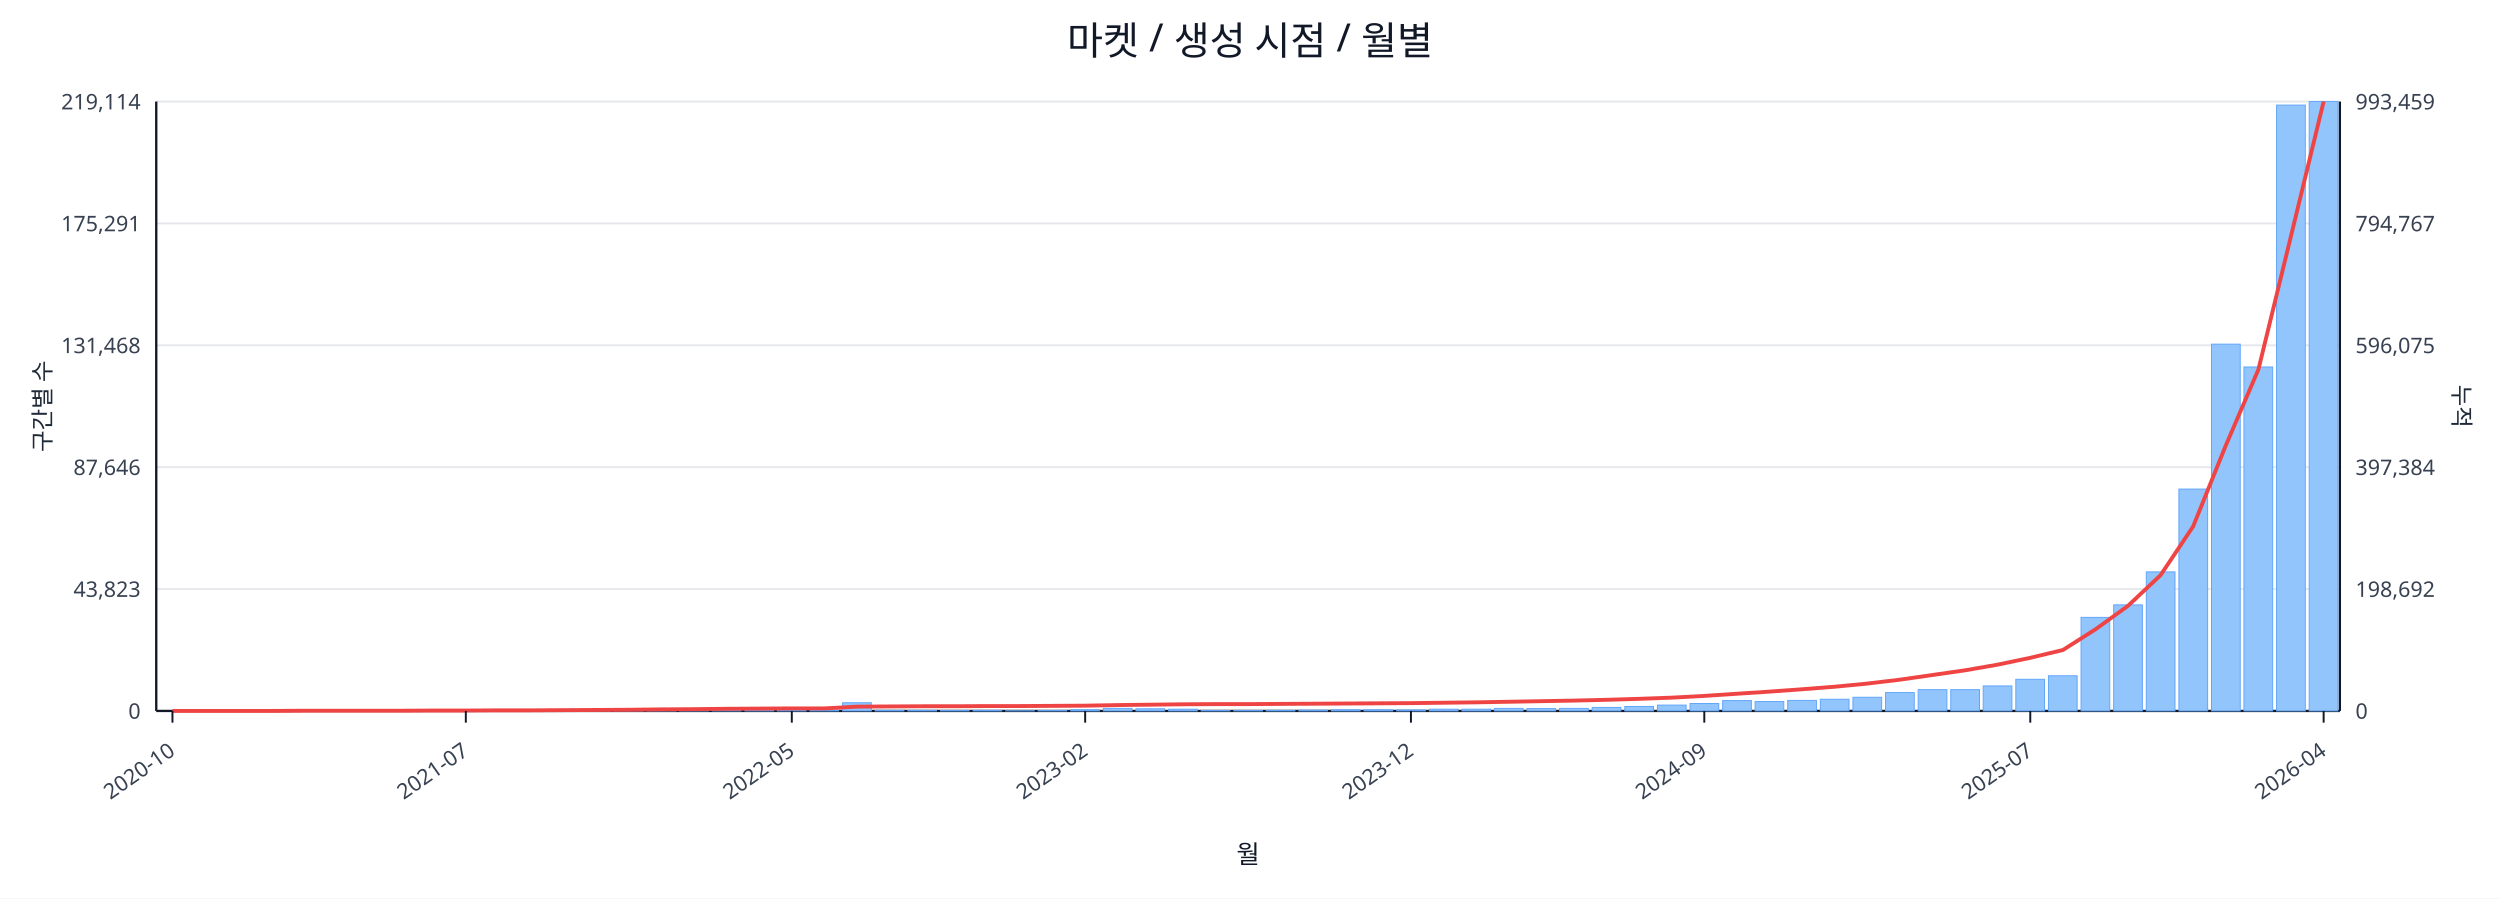
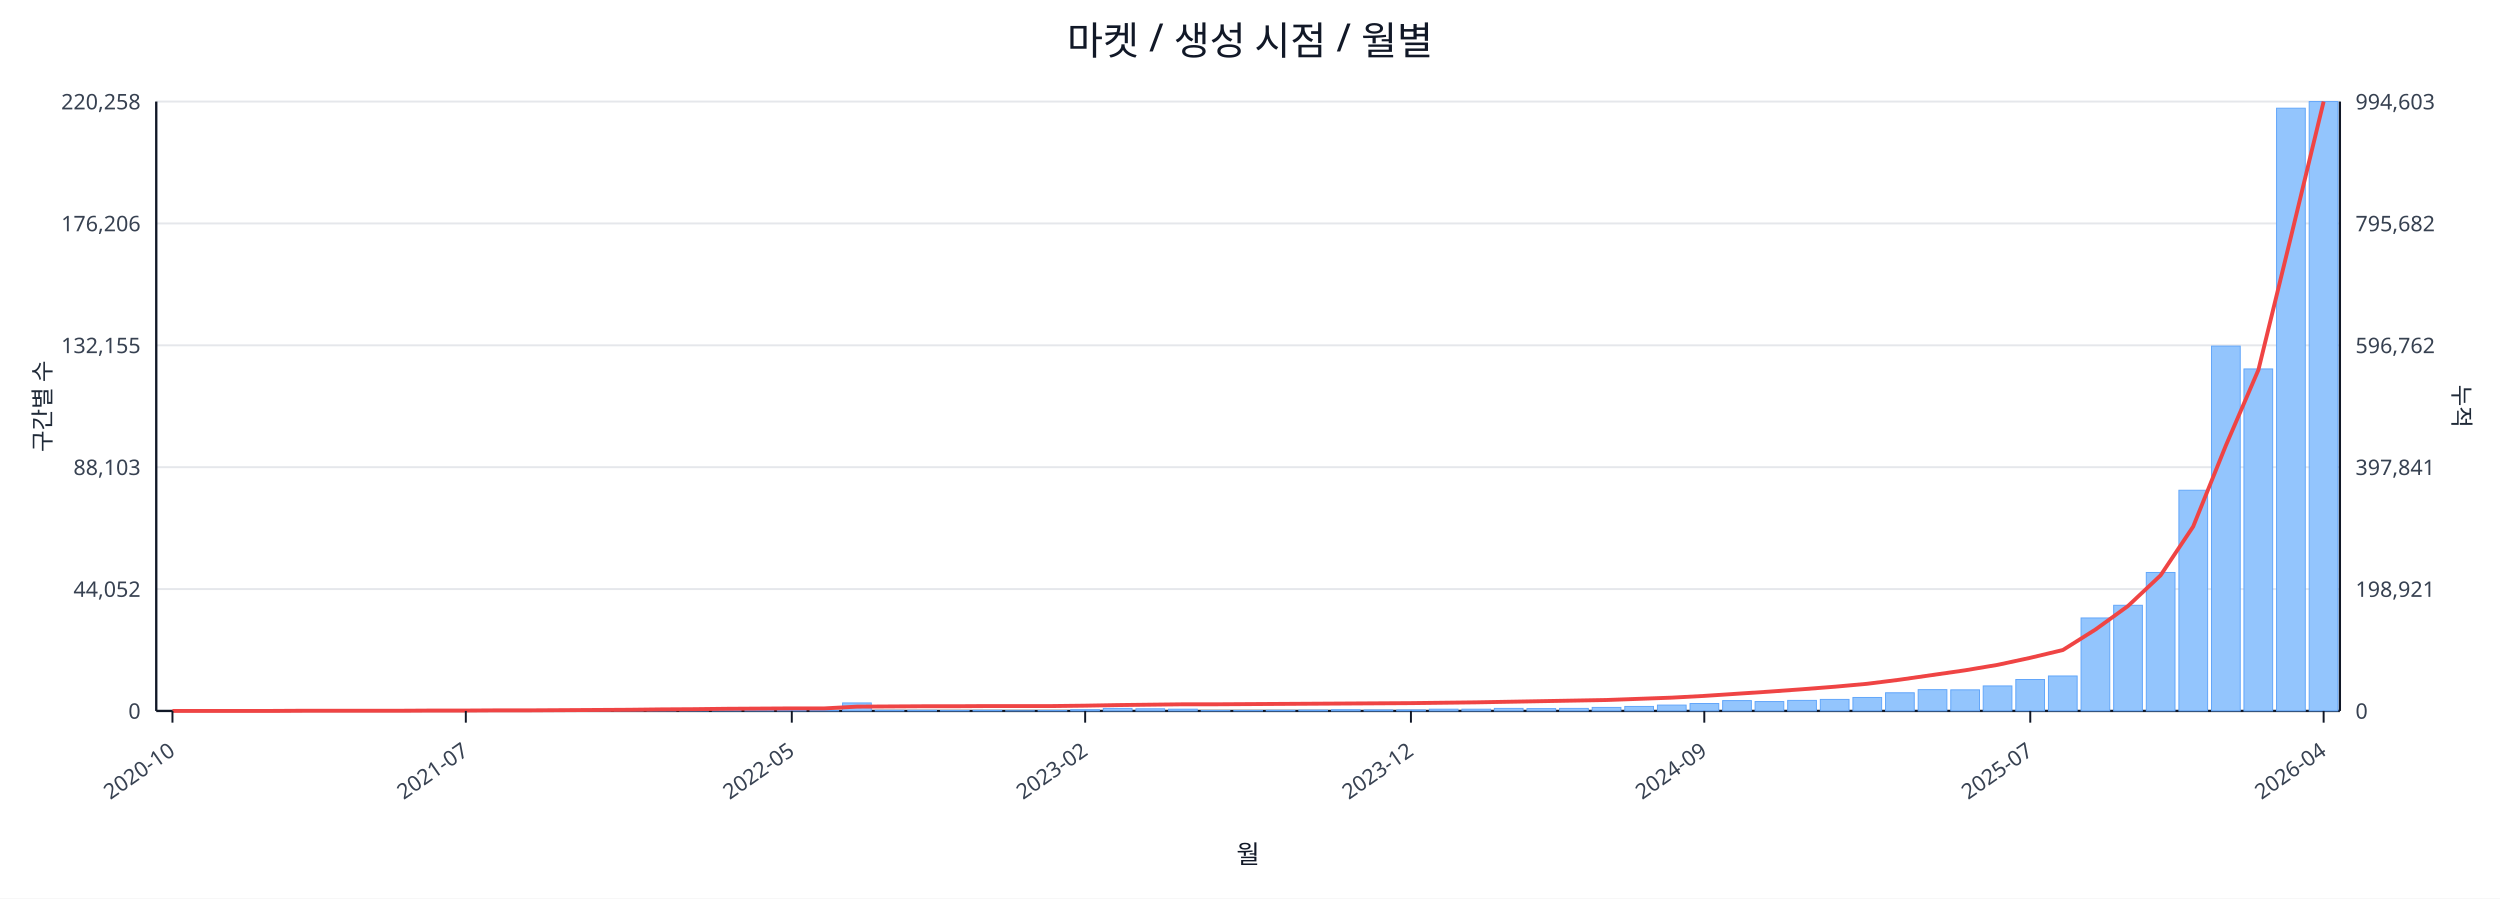
<svg xmlns="http://www.w3.org/2000/svg" width="1280" height="460" viewBox="0 0 1280 460">
  <rect x="0" y="0" width="100%" height="100%" fill="#ffffff" />
  <text x="640.0" y="28" font-size="20" text-anchor="middle" font-family="sans-serif" fill="#111827">마켓 / 생성 시점 / 월별</text>
  <line x1="80.0" y1="52.0" x2="1198.0" y2="52.0" stroke="#e5e7eb" stroke-width="1" />
-   <text x="72.0" y="56.0" font-size="11" text-anchor="end" font-family="sans-serif" fill="#374151">219,114</text>
-   <text x="1206.0" y="56.0" font-size="11" text-anchor="start" font-family="sans-serif" fill="#374151">993,459</text>
+   <text x="72.0" y="56.0" font-size="11" text-anchor="end" font-family="sans-serif" fill="#374151">220,258</text>
+   <text x="1206.0" y="56.0" font-size="11" text-anchor="start" font-family="sans-serif" fill="#374151">994,603</text>
  <line x1="80.0" y1="114.4" x2="1198.0" y2="114.4" stroke="#e5e7eb" stroke-width="1" />
-   <text x="72.0" y="118.4" font-size="11" text-anchor="end" font-family="sans-serif" fill="#374151">175,291</text>
-   <text x="1206.0" y="118.4" font-size="11" text-anchor="start" font-family="sans-serif" fill="#374151">794,767</text>
+   <text x="72.0" y="118.4" font-size="11" text-anchor="end" font-family="sans-serif" fill="#374151">176,206</text>
+   <text x="1206.0" y="118.4" font-size="11" text-anchor="start" font-family="sans-serif" fill="#374151">795,682</text>
  <line x1="80.0" y1="176.8" x2="1198.0" y2="176.8" stroke="#e5e7eb" stroke-width="1" />
-   <text x="72.0" y="180.8" font-size="11" text-anchor="end" font-family="sans-serif" fill="#374151">131,468</text>
-   <text x="1206.0" y="180.8" font-size="11" text-anchor="start" font-family="sans-serif" fill="#374151">596,075</text>
+   <text x="72.0" y="180.8" font-size="11" text-anchor="end" font-family="sans-serif" fill="#374151">132,155</text>
+   <text x="1206.0" y="180.8" font-size="11" text-anchor="start" font-family="sans-serif" fill="#374151">596,762</text>
  <line x1="80.0" y1="239.2" x2="1198.0" y2="239.2" stroke="#e5e7eb" stroke-width="1" />
-   <text x="72.0" y="243.2" font-size="11" text-anchor="end" font-family="sans-serif" fill="#374151">87,646</text>
-   <text x="1206.0" y="243.2" font-size="11" text-anchor="start" font-family="sans-serif" fill="#374151">397,384</text>
+   <text x="72.0" y="243.2" font-size="11" text-anchor="end" font-family="sans-serif" fill="#374151">88,103</text>
+   <text x="1206.0" y="243.2" font-size="11" text-anchor="start" font-family="sans-serif" fill="#374151">397,841</text>
  <line x1="80.0" y1="301.6" x2="1198.0" y2="301.6" stroke="#e5e7eb" stroke-width="1" />
-   <text x="72.0" y="305.6" font-size="11" text-anchor="end" font-family="sans-serif" fill="#374151">43,823</text>
-   <text x="1206.0" y="305.6" font-size="11" text-anchor="start" font-family="sans-serif" fill="#374151">198,692</text>
+   <text x="72.0" y="305.6" font-size="11" text-anchor="end" font-family="sans-serif" fill="#374151">44,052</text>
+   <text x="1206.0" y="305.6" font-size="11" text-anchor="start" font-family="sans-serif" fill="#374151">198,921</text>
  <line x1="80.0" y1="364.0" x2="1198.0" y2="364.0" stroke="#e5e7eb" stroke-width="1" />
  <text x="72.0" y="368.0" font-size="11" text-anchor="end" font-family="sans-serif" fill="#374151">0</text>
  <text x="1206.0" y="368.0" font-size="11" text-anchor="start" font-family="sans-serif" fill="#374151">0</text>
  <line x1="80.0" y1="364.0" x2="1198.0" y2="364.0" stroke="#111827" stroke-width="1.2" />
  <line x1="80.0" y1="52.0" x2="80.0" y2="364.0" stroke="#111827" stroke-width="1.2" />
  <line x1="1198.0" y1="52.0" x2="1198.0" y2="364.0" stroke="#111827" stroke-width="1.2" />
  <rect x="81.0" y="364.0" width="14.7" height="0.0" fill="#93c5fd" stroke="#60a5fa" stroke-width="0.5" />
  <rect x="97.7" y="364.0" width="14.7" height="0.0" fill="#93c5fd" stroke="#60a5fa" stroke-width="0.5" />
  <rect x="114.4" y="364.0" width="14.7" height="0.0" fill="#93c5fd" stroke="#60a5fa" stroke-width="0.5" />
  <rect x="131.1" y="363.9" width="14.7" height="0.1" fill="#93c5fd" stroke="#60a5fa" stroke-width="0.5" />
  <rect x="147.7" y="363.9" width="14.7" height="0.1" fill="#93c5fd" stroke="#60a5fa" stroke-width="0.5" />
  <rect x="164.4" y="363.9" width="14.7" height="0.1" fill="#93c5fd" stroke="#60a5fa" stroke-width="0.5" />
  <rect x="181.1" y="363.9" width="14.7" height="0.1" fill="#93c5fd" stroke="#60a5fa" stroke-width="0.5" />
  <rect x="197.8" y="363.8" width="14.7" height="0.2" fill="#93c5fd" stroke="#60a5fa" stroke-width="0.5" />
  <rect x="214.5" y="363.7" width="14.7" height="0.3" fill="#93c5fd" stroke="#60a5fa" stroke-width="0.5" />
  <rect x="231.2" y="363.9" width="14.7" height="0.1" fill="#93c5fd" stroke="#60a5fa" stroke-width="0.5" />
  <rect x="247.9" y="363.8" width="14.7" height="0.2" fill="#93c5fd" stroke="#60a5fa" stroke-width="0.5" />
  <rect x="264.6" y="363.9" width="14.7" height="0.1" fill="#93c5fd" stroke="#60a5fa" stroke-width="0.5" />
  <rect x="281.2" y="363.7" width="14.7" height="0.3" fill="#93c5fd" stroke="#60a5fa" stroke-width="0.5" />
  <rect x="297.9" y="363.4" width="14.7" height="0.6" fill="#93c5fd" stroke="#60a5fa" stroke-width="0.5" />
  <rect x="314.6" y="363.5" width="14.7" height="0.5" fill="#93c5fd" stroke="#60a5fa" stroke-width="0.5" />
  <rect x="331.3" y="363.1" width="14.7" height="0.9" fill="#93c5fd" stroke="#60a5fa" stroke-width="0.5" />
  <rect x="348.0" y="363.5" width="14.7" height="0.5" fill="#93c5fd" stroke="#60a5fa" stroke-width="0.5" />
  <rect x="364.7" y="363.3" width="14.7" height="0.7" fill="#93c5fd" stroke="#60a5fa" stroke-width="0.5" />
  <rect x="381.4" y="363.4" width="14.7" height="0.6" fill="#93c5fd" stroke="#60a5fa" stroke-width="0.5" />
  <rect x="398.0" y="363.6" width="14.7" height="0.4" fill="#93c5fd" stroke="#60a5fa" stroke-width="0.5" />
  <rect x="414.7" y="363.8" width="14.7" height="0.2" fill="#93c5fd" stroke="#60a5fa" stroke-width="0.5" />
-   <rect x="431.4" y="359.8" width="14.7" height="4.2" fill="#93c5fd" stroke="#60a5fa" stroke-width="0.5" />
+   <rect x="431.4" y="359.9" width="14.7" height="4.1" fill="#93c5fd" stroke="#60a5fa" stroke-width="0.5" />
  <rect x="448.1" y="363.7" width="14.7" height="0.3" fill="#93c5fd" stroke="#60a5fa" stroke-width="0.5" />
  <rect x="464.8" y="363.7" width="14.7" height="0.3" fill="#93c5fd" stroke="#60a5fa" stroke-width="0.5" />
  <rect x="481.5" y="363.8" width="14.7" height="0.2" fill="#93c5fd" stroke="#60a5fa" stroke-width="0.5" />
  <rect x="498.2" y="363.7" width="14.7" height="0.3" fill="#93c5fd" stroke="#60a5fa" stroke-width="0.5" />
  <rect x="514.9" y="363.9" width="14.7" height="0.1" fill="#93c5fd" stroke="#60a5fa" stroke-width="0.5" />
  <rect x="531.5" y="363.8" width="14.7" height="0.2" fill="#93c5fd" stroke="#60a5fa" stroke-width="0.5" />
  <rect x="548.2" y="363.4" width="14.7" height="0.6" fill="#93c5fd" stroke="#60a5fa" stroke-width="0.5" />
  <rect x="564.9" y="362.7" width="14.7" height="1.3" fill="#93c5fd" stroke="#60a5fa" stroke-width="0.5" />
  <rect x="581.6" y="362.9" width="14.7" height="1.1" fill="#93c5fd" stroke="#60a5fa" stroke-width="0.5" />
  <rect x="598.3" y="363.1" width="14.7" height="0.9" fill="#93c5fd" stroke="#60a5fa" stroke-width="0.5" />
  <rect x="615.0" y="363.8" width="14.7" height="0.2" fill="#93c5fd" stroke="#60a5fa" stroke-width="0.5" />
  <rect x="631.7" y="363.8" width="14.7" height="0.2" fill="#93c5fd" stroke="#60a5fa" stroke-width="0.5" />
  <rect x="648.3" y="363.7" width="14.7" height="0.3" fill="#93c5fd" stroke="#60a5fa" stroke-width="0.5" />
  <rect x="665.0" y="363.6" width="14.7" height="0.4" fill="#93c5fd" stroke="#60a5fa" stroke-width="0.5" />
  <rect x="681.7" y="363.4" width="14.7" height="0.6" fill="#93c5fd" stroke="#60a5fa" stroke-width="0.5" />
-   <rect x="698.4" y="363.4" width="14.7" height="0.6" fill="#93c5fd" stroke="#60a5fa" stroke-width="0.5" />
+   <rect x="698.4" y="363.5" width="14.7" height="0.5" fill="#93c5fd" stroke="#60a5fa" stroke-width="0.5" />
  <rect x="715.1" y="363.5" width="14.7" height="0.5" fill="#93c5fd" stroke="#60a5fa" stroke-width="0.5" />
  <rect x="731.8" y="363.1" width="14.7" height="0.9" fill="#93c5fd" stroke="#60a5fa" stroke-width="0.5" />
  <rect x="748.5" y="363.1" width="14.7" height="0.9" fill="#93c5fd" stroke="#60a5fa" stroke-width="0.5" />
  <rect x="765.1" y="362.7" width="14.7" height="1.3" fill="#93c5fd" stroke="#60a5fa" stroke-width="0.5" />
  <rect x="781.8" y="362.8" width="14.7" height="1.2" fill="#93c5fd" stroke="#60a5fa" stroke-width="0.5" />
  <rect x="798.5" y="362.7" width="14.7" height="1.3" fill="#93c5fd" stroke="#60a5fa" stroke-width="0.5" />
  <rect x="815.2" y="362.2" width="14.7" height="1.8" fill="#93c5fd" stroke="#60a5fa" stroke-width="0.5" />
  <rect x="831.9" y="361.7" width="14.7" height="2.3" fill="#93c5fd" stroke="#60a5fa" stroke-width="0.5" />
  <rect x="848.6" y="361.0" width="14.7" height="3.0" fill="#93c5fd" stroke="#60a5fa" stroke-width="0.5" />
  <rect x="865.3" y="360.2" width="14.7" height="3.8" fill="#93c5fd" stroke="#60a5fa" stroke-width="0.5" />
  <rect x="882.0" y="358.7" width="14.7" height="5.3" fill="#93c5fd" stroke="#60a5fa" stroke-width="0.5" />
  <rect x="898.6" y="359.2" width="14.7" height="4.8" fill="#93c5fd" stroke="#60a5fa" stroke-width="0.5" />
  <rect x="915.3" y="358.6" width="14.7" height="5.4" fill="#93c5fd" stroke="#60a5fa" stroke-width="0.5" />
-   <rect x="932.0" y="358.0" width="14.7" height="6.0" fill="#93c5fd" stroke="#60a5fa" stroke-width="0.5" />
-   <rect x="948.7" y="357.0" width="14.7" height="7.0" fill="#93c5fd" stroke="#60a5fa" stroke-width="0.5" />
-   <rect x="965.4" y="354.6" width="14.7" height="9.4" fill="#93c5fd" stroke="#60a5fa" stroke-width="0.5" />
+   <rect x="932.0" y="358.1" width="14.7" height="5.9" fill="#93c5fd" stroke="#60a5fa" stroke-width="0.5" />
+   <rect x="948.7" y="357.1" width="14.7" height="6.9" fill="#93c5fd" stroke="#60a5fa" stroke-width="0.5" />
+   <rect x="965.4" y="354.7" width="14.7" height="9.3" fill="#93c5fd" stroke="#60a5fa" stroke-width="0.5" />
  <rect x="982.1" y="353.1" width="14.7" height="10.9" fill="#93c5fd" stroke="#60a5fa" stroke-width="0.5" />
-   <rect x="998.8" y="353.1" width="14.7" height="10.9" fill="#93c5fd" stroke="#60a5fa" stroke-width="0.5" />
+   <rect x="998.8" y="353.2" width="14.7" height="10.8" fill="#93c5fd" stroke="#60a5fa" stroke-width="0.5" />
  <rect x="1015.4" y="351.2" width="14.7" height="12.8" fill="#93c5fd" stroke="#60a5fa" stroke-width="0.5" />
-   <rect x="1032.1" y="347.8" width="14.7" height="16.2" fill="#93c5fd" stroke="#60a5fa" stroke-width="0.5" />
-   <rect x="1048.8" y="346.0" width="14.7" height="18.0" fill="#93c5fd" stroke="#60a5fa" stroke-width="0.5" />
-   <rect x="1065.5" y="316.1" width="14.7" height="47.9" fill="#93c5fd" stroke="#60a5fa" stroke-width="0.5" />
-   <rect x="1082.2" y="309.7" width="14.7" height="54.3" fill="#93c5fd" stroke="#60a5fa" stroke-width="0.5" />
-   <rect x="1098.9" y="292.8" width="14.7" height="71.2" fill="#93c5fd" stroke="#60a5fa" stroke-width="0.5" />
-   <rect x="1115.6" y="250.4" width="14.7" height="113.6" fill="#93c5fd" stroke="#60a5fa" stroke-width="0.5" />
-   <rect x="1132.3" y="176.2" width="14.7" height="187.8" fill="#93c5fd" stroke="#60a5fa" stroke-width="0.5" />
-   <rect x="1148.9" y="187.9" width="14.7" height="176.1" fill="#93c5fd" stroke="#60a5fa" stroke-width="0.5" />
-   <rect x="1165.6" y="53.8" width="14.7" height="310.2" fill="#93c5fd" stroke="#60a5fa" stroke-width="0.5" />
+   <rect x="1032.1" y="347.9" width="14.7" height="16.1" fill="#93c5fd" stroke="#60a5fa" stroke-width="0.5" />
+   <rect x="1048.8" y="346.1" width="14.7" height="17.9" fill="#93c5fd" stroke="#60a5fa" stroke-width="0.5" />
+   <rect x="1065.5" y="316.4" width="14.7" height="47.6" fill="#93c5fd" stroke="#60a5fa" stroke-width="0.5" />
+   <rect x="1082.2" y="309.9" width="14.7" height="54.1" fill="#93c5fd" stroke="#60a5fa" stroke-width="0.5" />
+   <rect x="1098.9" y="293.1" width="14.7" height="70.9" fill="#93c5fd" stroke="#60a5fa" stroke-width="0.5" />
+   <rect x="1115.6" y="251.0" width="14.7" height="113.0" fill="#93c5fd" stroke="#60a5fa" stroke-width="0.5" />
+   <rect x="1132.3" y="177.2" width="14.7" height="186.8" fill="#93c5fd" stroke="#60a5fa" stroke-width="0.5" />
+   <rect x="1148.9" y="188.9" width="14.7" height="175.1" fill="#93c5fd" stroke="#60a5fa" stroke-width="0.5" />
+   <rect x="1165.6" y="55.4" width="14.7" height="308.6" fill="#93c5fd" stroke="#60a5fa" stroke-width="0.5" />
  <rect x="1182.3" y="52.0" width="14.7" height="312.0" fill="#93c5fd" stroke="#60a5fa" stroke-width="0.5" />
-   <polyline fill="none" stroke="#ef4444" stroke-width="2" points="88.3,364.0 105.0,364.0 121.7,364.0 138.4,364.0 155.1,363.9 171.8,363.9 188.5,363.9 205.1,363.9 221.8,363.8 238.5,363.8 255.2,363.7 271.9,363.7 288.6,363.6 305.3,363.5 322.0,363.4 338.6,363.2 355.3,363.1 372.0,362.9 388.7,362.8 405.4,362.7 422.1,362.7 438.8,361.8 455.4,361.7 472.1,361.6 488.8,361.6 505.5,361.5 522.2,361.5 538.9,361.4 555.6,361.3 572.3,361.0 588.9,360.8 605.6,360.6 622.3,360.5 639.0,360.5 655.7,360.4 672.4,360.3 689.1,360.2 705.7,360.1 722.4,360.0 739.1,359.8 755.8,359.6 772.5,359.3 789.2,359.0 805.9,358.7 822.6,358.3 839.2,357.8 855.9,357.2 872.6,356.3 889.3,355.2 906.0,354.1 922.7,352.9 939.4,351.6 956.0,350.0 972.7,348.0 989.4,345.6 1006.1,343.2 1022.8,340.3 1039.5,336.8 1056.2,332.8 1072.9,322.2 1089.5,310.2 1106.2,294.5 1122.9,269.5 1139.6,228.1 1156.3,189.2 1173.0,120.8 1189.7,52.0" />
+   <polyline fill="none" stroke="#ef4444" stroke-width="2" points="88.3,364.0 105.0,364.0 121.7,364.0 138.4,364.0 155.1,363.9 171.8,363.9 188.5,363.9 205.1,363.9 221.8,363.8 238.5,363.8 255.2,363.7 271.9,363.7 288.6,363.6 305.3,363.5 322.0,363.4 338.6,363.2 355.3,363.1 372.0,362.9 388.7,362.8 405.4,362.7 422.1,362.7 438.8,361.8 455.4,361.7 472.1,361.6 488.8,361.6 505.5,361.5 522.2,361.5 538.9,361.5 555.6,361.3 572.3,361.0 588.9,360.8 605.6,360.6 622.3,360.6 639.0,360.5 655.7,360.4 672.4,360.3 689.1,360.2 705.7,360.1 722.4,360.0 739.1,359.8 755.8,359.6 772.5,359.3 789.2,359.0 805.9,358.7 822.6,358.4 839.2,357.8 855.9,357.2 872.6,356.3 889.3,355.2 906.0,354.1 922.7,352.9 939.4,351.6 956.0,350.1 972.7,348.0 989.4,345.6 1006.1,343.2 1022.8,340.4 1039.5,336.8 1056.2,332.8 1072.9,322.3 1089.5,310.3 1106.2,294.6 1122.9,269.6 1139.6,228.2 1156.3,189.4 1173.0,121.1 1189.7,52.0" />
  <line x1="88.3" y1="364.0" x2="88.3" y2="370.0" stroke="#111827" stroke-width="1" />
  <text x="90.3" y="386.0" font-size="11" text-anchor="end" transform="rotate(-35 90.3 386.0)" font-family="sans-serif" fill="#374151">2020-10</text>
  <line x1="238.5" y1="364.0" x2="238.5" y2="370.0" stroke="#111827" stroke-width="1" />
  <text x="240.5" y="386.0" font-size="11" text-anchor="end" transform="rotate(-35 240.5 386.0)" font-family="sans-serif" fill="#374151">2021-07</text>
  <line x1="405.4" y1="364.0" x2="405.4" y2="370.0" stroke="#111827" stroke-width="1" />
  <text x="407.4" y="386.0" font-size="11" text-anchor="end" transform="rotate(-35 407.4 386.0)" font-family="sans-serif" fill="#374151">2022-05</text>
  <line x1="555.6" y1="364.0" x2="555.6" y2="370.0" stroke="#111827" stroke-width="1" />
  <text x="557.6" y="386.0" font-size="11" text-anchor="end" transform="rotate(-35 557.6 386.0)" font-family="sans-serif" fill="#374151">2023-02</text>
  <line x1="722.4" y1="364.0" x2="722.4" y2="370.0" stroke="#111827" stroke-width="1" />
  <text x="724.4" y="386.0" font-size="11" text-anchor="end" transform="rotate(-35 724.4 386.0)" font-family="sans-serif" fill="#374151">2023-12</text>
  <line x1="872.6" y1="364.0" x2="872.6" y2="370.0" stroke="#111827" stroke-width="1" />
  <text x="874.6" y="386.0" font-size="11" text-anchor="end" transform="rotate(-35 874.6 386.0)" font-family="sans-serif" fill="#374151">2024-09</text>
  <line x1="1039.5" y1="364.0" x2="1039.5" y2="370.0" stroke="#111827" stroke-width="1" />
  <text x="1041.5" y="386.0" font-size="11" text-anchor="end" transform="rotate(-35 1041.5 386.0)" font-family="sans-serif" fill="#374151">2025-07</text>
  <line x1="1189.7" y1="364.0" x2="1189.7" y2="370.0" stroke="#111827" stroke-width="1" />
  <text x="1191.7" y="386.0" font-size="11" text-anchor="end" transform="rotate(-35 1191.7 386.0)" font-family="sans-serif" fill="#374151">2026-04</text>
  <text x="26" y="208.0" font-size="12" transform="rotate(-90 26 208.0)" text-anchor="middle" font-family="sans-serif" fill="#1f2937">구간별 수</text>
  <text x="1256.0" y="208.0" font-size="12" transform="rotate(90 1256.0 208.0)" text-anchor="middle" font-family="sans-serif" fill="#1f2937">누적</text>
  <text x="639.0" y="442.0" font-size="13" text-anchor="middle" font-family="sans-serif" fill="#111827">월</text>
</svg>
